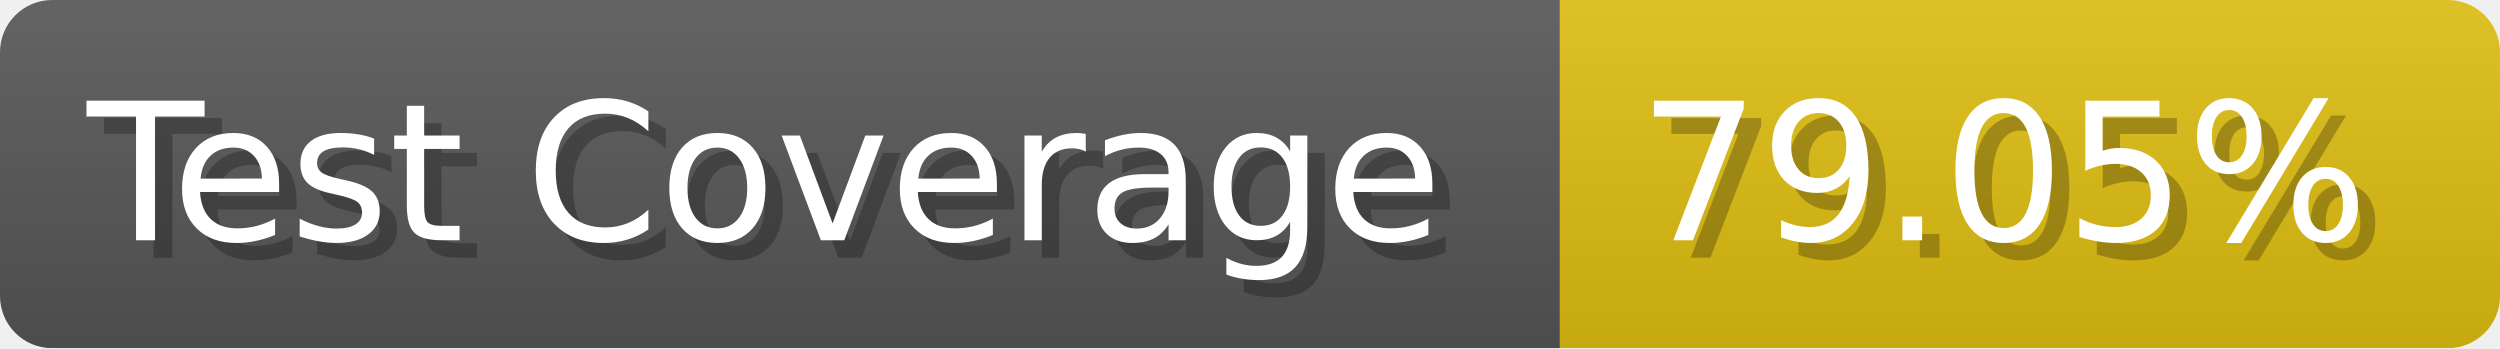
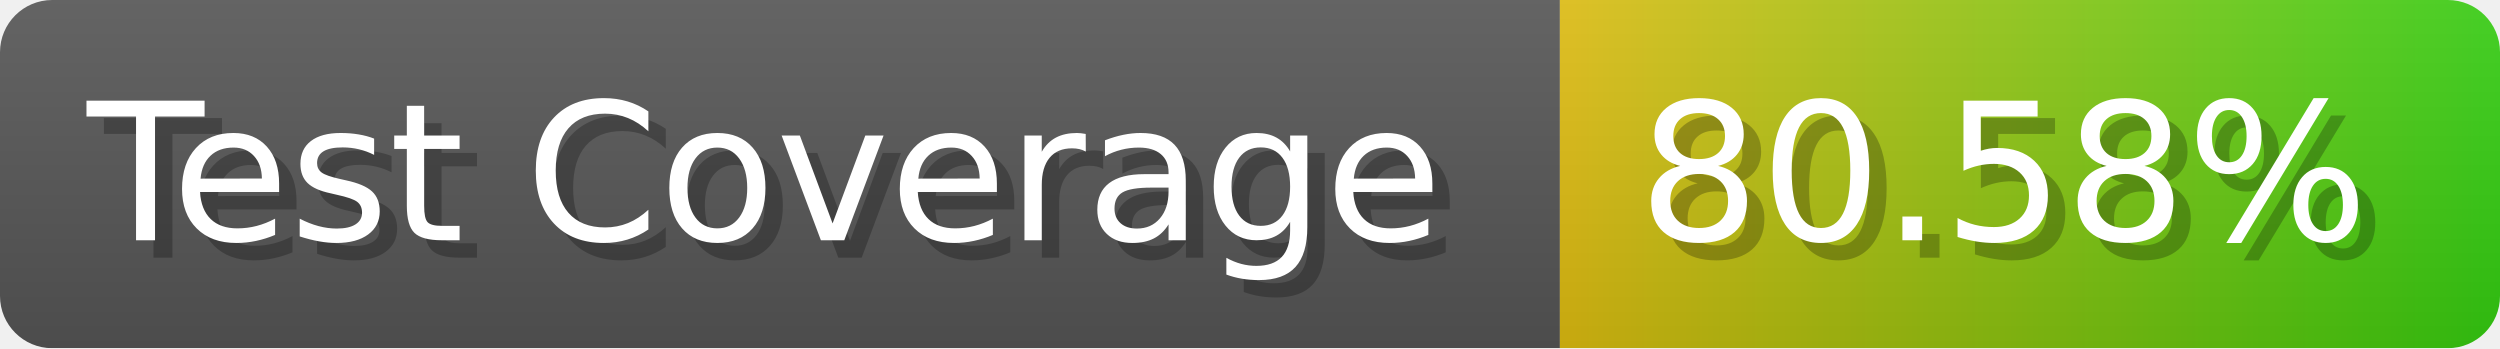
- <svg xmlns="http://www.w3.org/2000/svg" width="143.6" height="20" viewBox="0 0 1436 200" role="img" aria-label="Test Coverage: 79.05%">
+ <svg xmlns="http://www.w3.org/2000/svg" width="143.6" height="20" viewBox="0 0 1436 200" role="img" aria-label="Test Coverage: 80.58%">
  <linearGradient id="a" x2="0" y2="100%">
    <stop offset="0" stop-opacity=".1" stop-color="#EEE" />
    <stop offset="1" stop-opacity=".1" />
  </linearGradient>
  <mask id="m">
    <rect width="1436" height="200" rx="30" fill="#FFF" />
  </mask>
  <g mask="url(#m)">
    <rect width="896" height="200" fill="#555" />
-     <rect width="540" height="200" fill="#DB1" x="896" />
+     <rect width="540" height="200" fill="url(#x)" x="896" />
    <rect width="1436" height="200" fill="url(#a)" />
  </g>
  <g aria-hidden="true" fill="#fff" text-anchor="start" font-family="Verdana,DejaVu Sans,sans-serif" font-size="110">
    <text x="60" y="148" textLength="796" fill="#000" opacity="0.25">Test Coverage</text>
    <text x="50" y="138" textLength="796">Test Coverage</text>
-     <text x="951" y="148" textLength="440" fill="#000" opacity="0.25">79.05%</text>
-     <text x="941" y="138" textLength="440">79.05%</text>
+     <text x="951" y="148" textLength="440" fill="#000" opacity="0.25">80.58%</text>
+     <text x="941" y="138" textLength="440">80.58%</text>
  </g>
+   <linearGradient id="x" x1="0%" y1="0%" x2="100%" y2="0%">
+     <stop offset="0%" style="stop-color:#DB1" />
+     <stop offset="100%" style="stop-color:#3C1" />
+   </linearGradient>
</svg>
